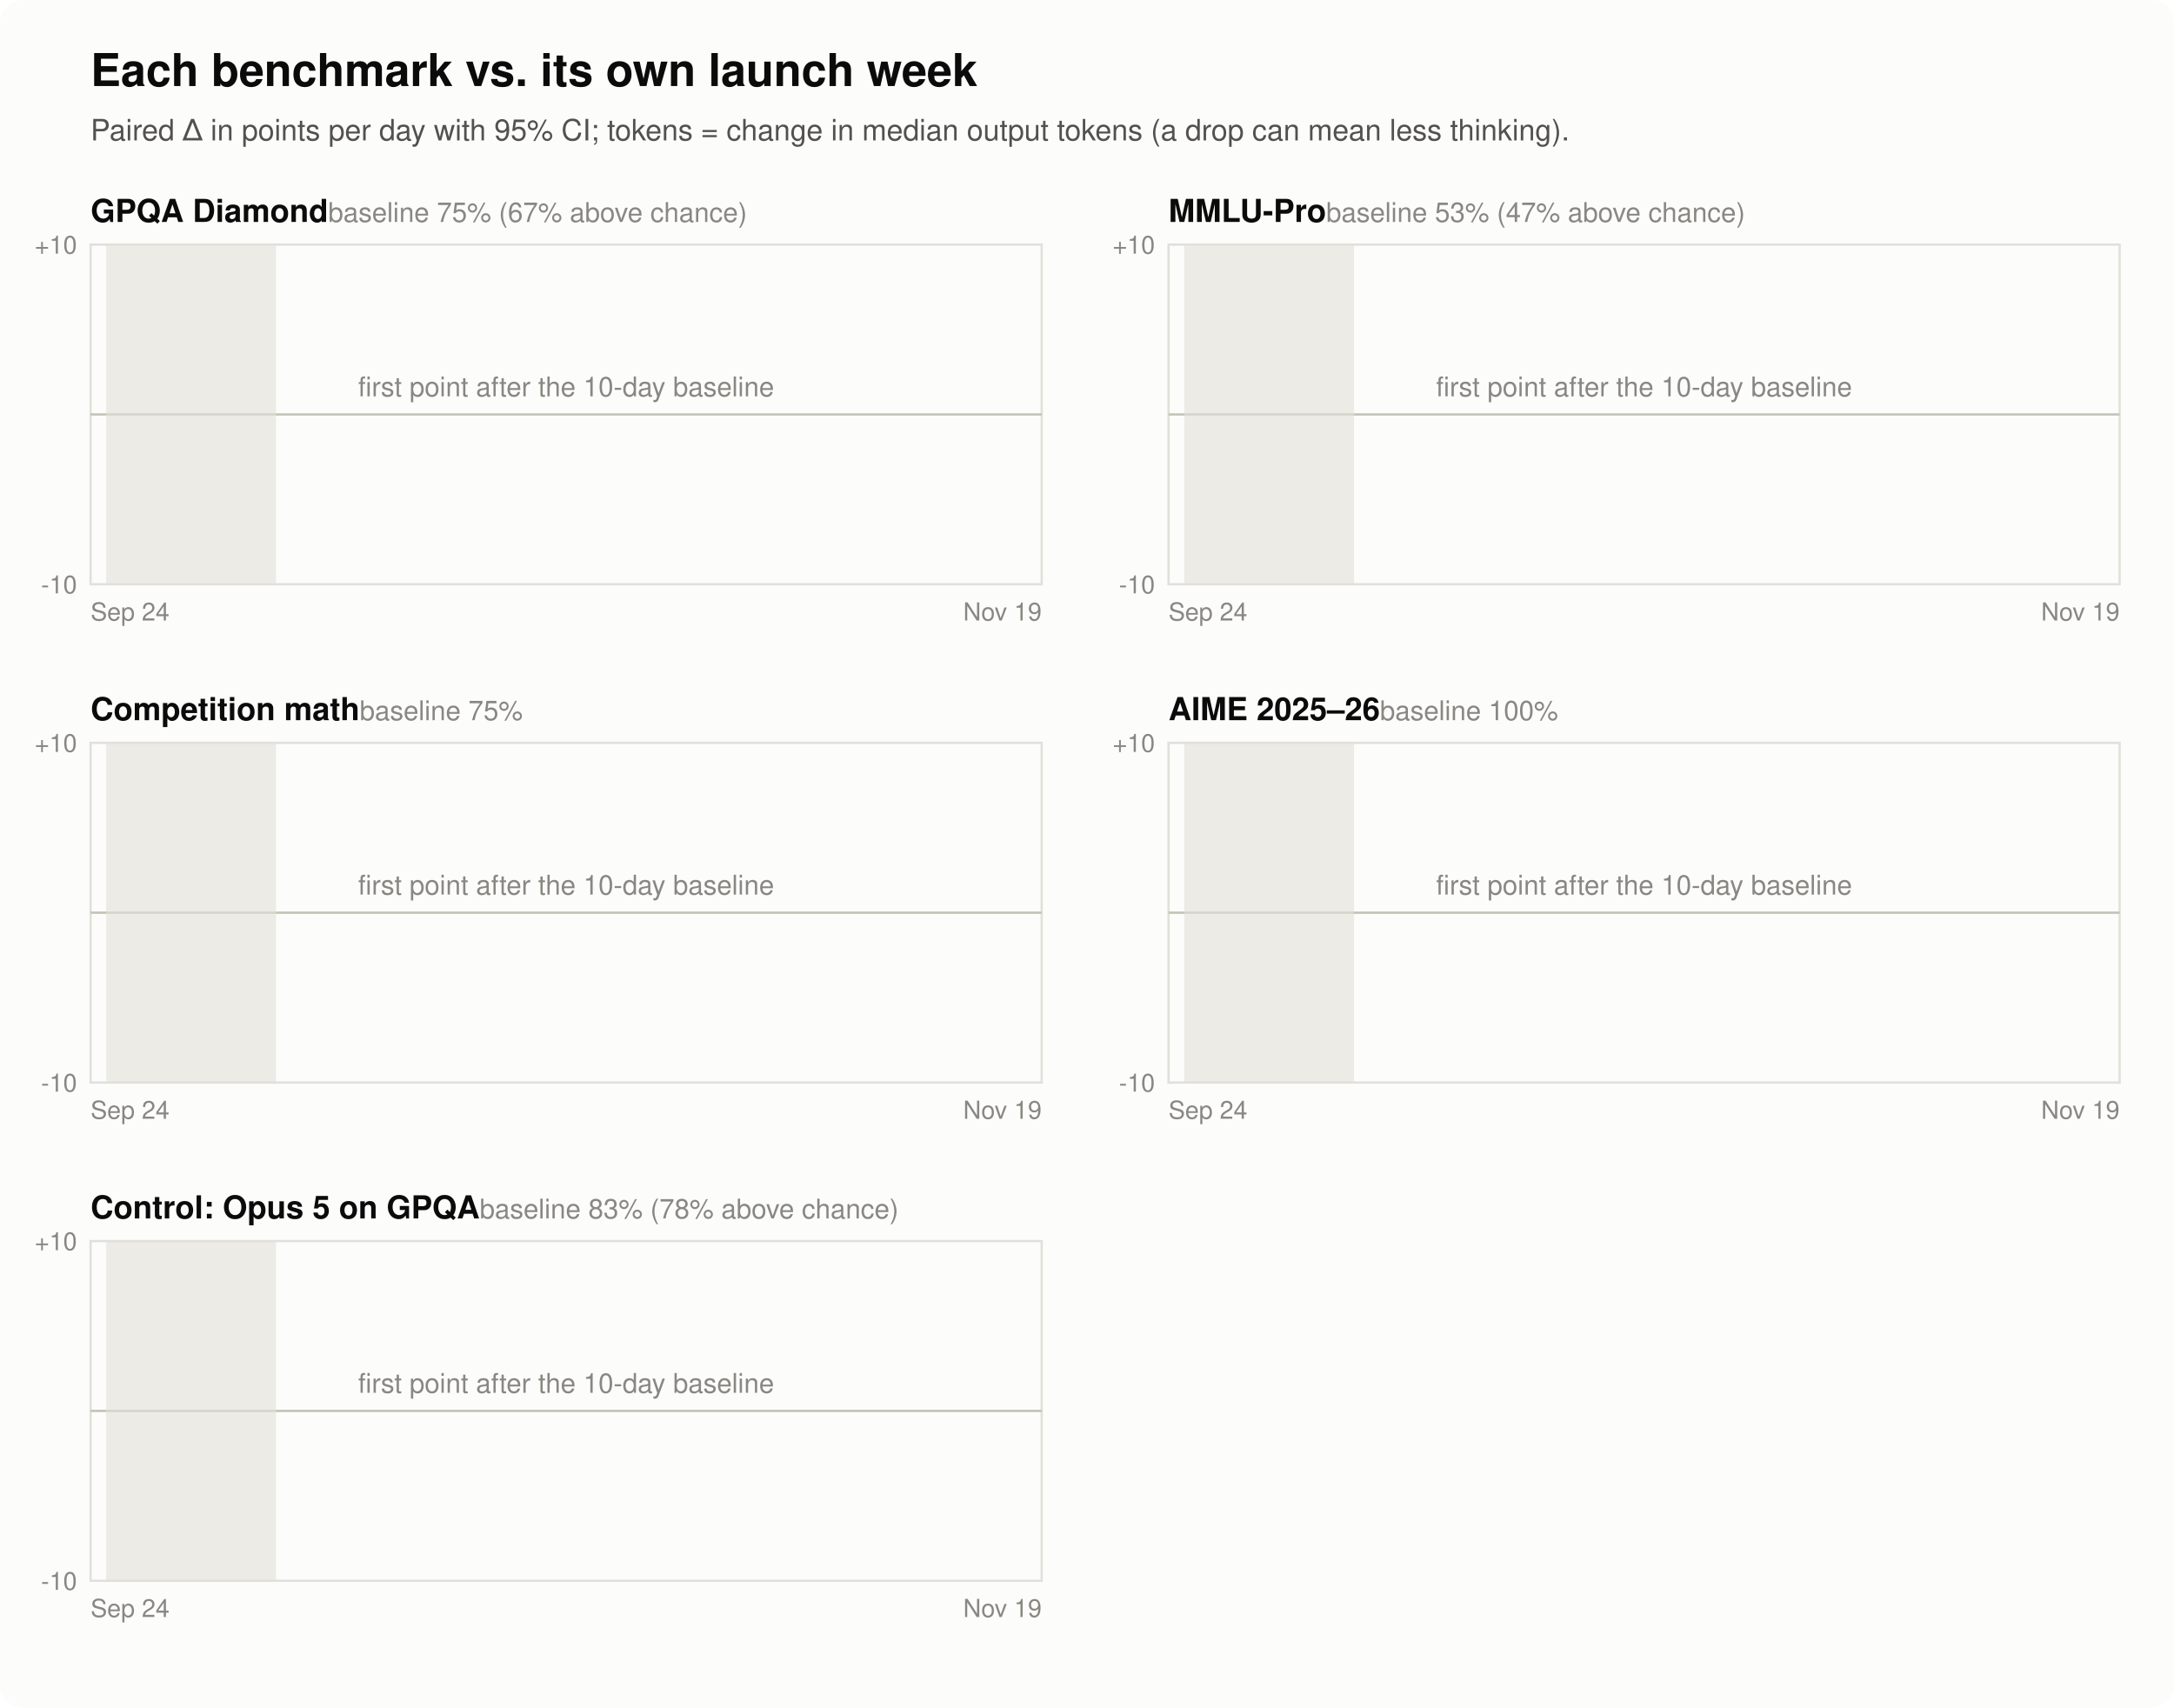
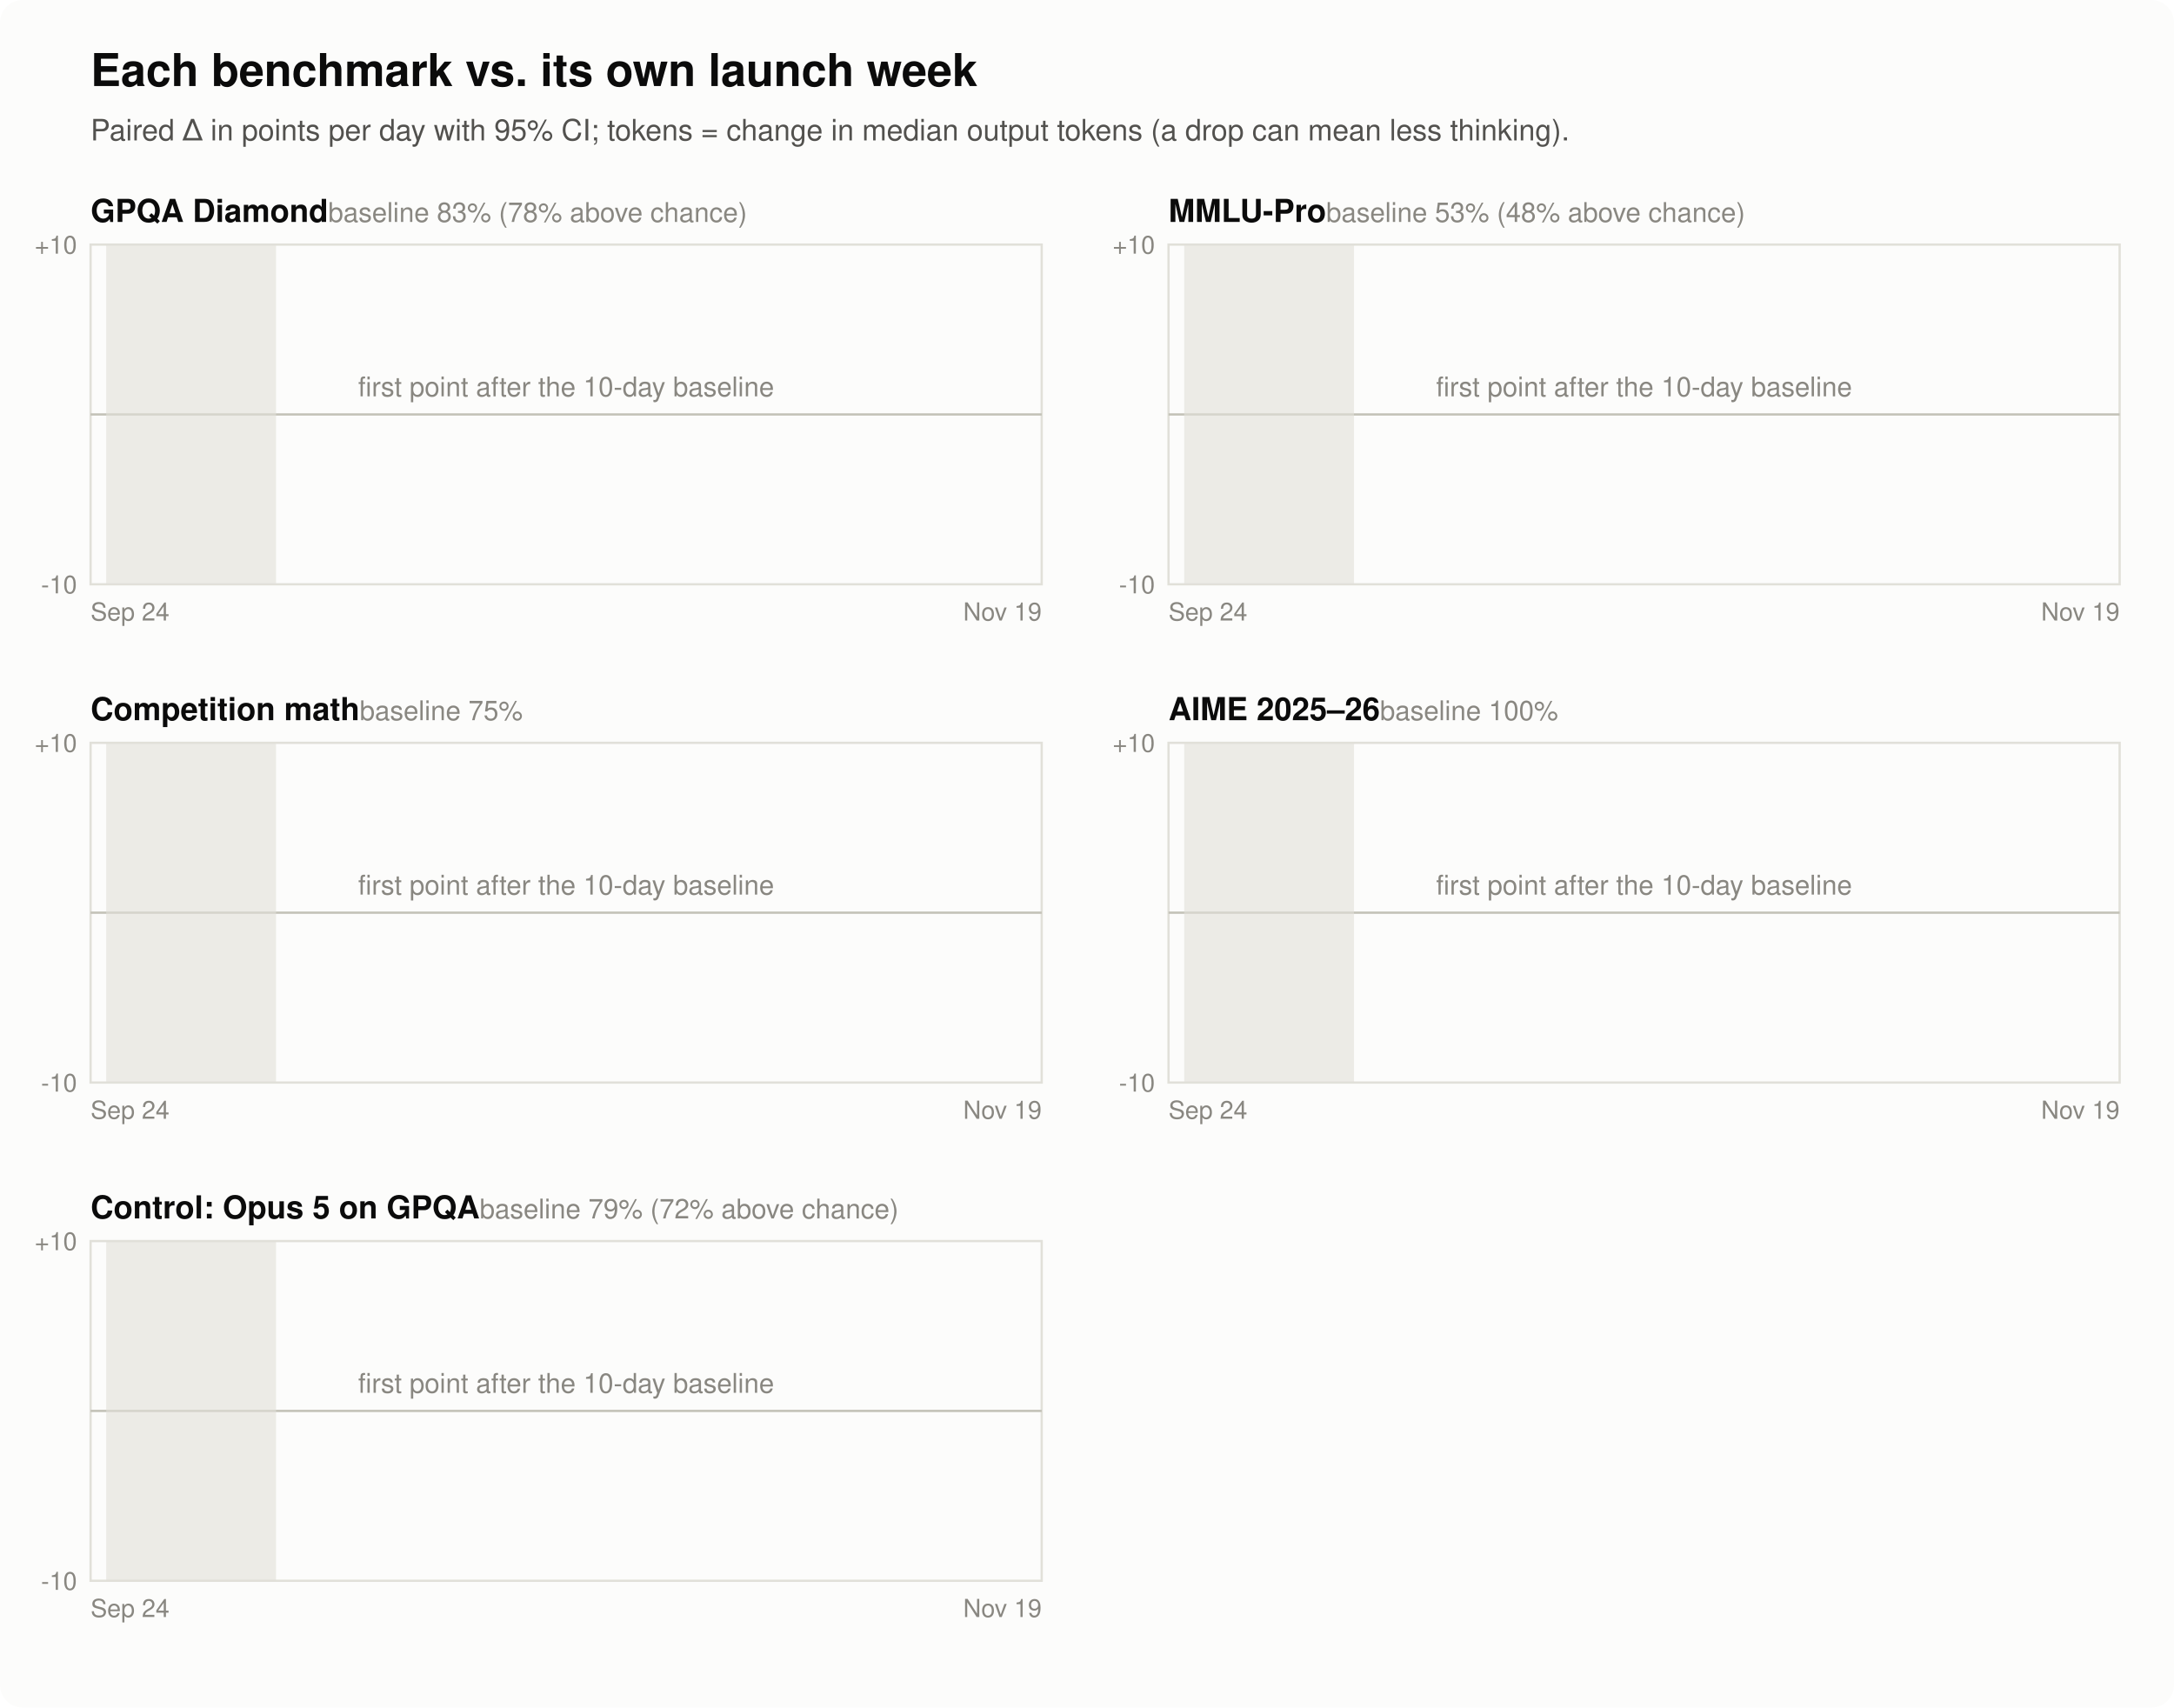
<svg xmlns="http://www.w3.org/2000/svg" width="960" height="754" viewBox="0 0 960 754" font-family="-apple-system, Segoe UI, Helvetica, Arial, sans-serif" role="img" aria-labelledby="ft fd">
  <rect width="960" height="754" rx="10" fill="#fcfcfb" />
  <text x="40" y="38" fill="#0b0b0b" font-size="20" font-weight="600">Each benchmark vs. its own launch week</text>
  <text x="40" y="62" fill="#52514e" font-size="13">Paired Δ in points per day with 95% CI; tokens = change in median output tokens (a drop can mean less thinking).</text>
-   <text x="40" y="98" fill="#0b0b0b" font-size="14" font-weight="600">GPQA Diamond<tspan fill="#898781" font-weight="400" font-size="12">  baseline 75% (67% above chance)</tspan>
+   <text x="40" y="98" fill="#0b0b0b" font-size="14" font-weight="600">GPQA Diamond<tspan fill="#898781" font-weight="400" font-size="12">  baseline 83% (78% above chance)</tspan>
  </text>
  <rect x="40" y="108" width="420" height="150" fill="none" stroke="#e1e0d9" />
  <line x1="40" y1="183.0" x2="460" y2="183.0" stroke="#c3c2b7" />
  <text x="34" y="262.0" text-anchor="end" fill="#898781" font-size="11">-10</text>
  <text x="34" y="112.0" text-anchor="end" fill="#898781" font-size="11">+10</text>
  <rect x="46.9" y="108" width="75.0" height="150" fill="#e1e0d9" opacity="0.6" />
  <text x="40" y="274" fill="#898781" font-size="11">Sep 24</text>
  <text x="460" y="274" text-anchor="end" fill="#898781" font-size="11">Nov 19</text>
  <text x="250.0" y="175.0" text-anchor="middle" fill="#898781" font-size="12">first point after the 10-day baseline</text>
-   <text x="516" y="98" fill="#0b0b0b" font-size="14" font-weight="600">MMLU-Pro<tspan fill="#898781" font-weight="400" font-size="12">  baseline 53% (47% above chance)</tspan>
+   <text x="516" y="98" fill="#0b0b0b" font-size="14" font-weight="600">MMLU-Pro<tspan fill="#898781" font-weight="400" font-size="12">  baseline 53% (48% above chance)</tspan>
  </text>
  <rect x="516" y="108" width="420" height="150" fill="none" stroke="#e1e0d9" />
  <line x1="516" y1="183.0" x2="936" y2="183.0" stroke="#c3c2b7" />
  <text x="510" y="262.0" text-anchor="end" fill="#898781" font-size="11">-10</text>
  <text x="510" y="112.0" text-anchor="end" fill="#898781" font-size="11">+10</text>
  <rect x="522.9" y="108" width="75.0" height="150" fill="#e1e0d9" opacity="0.6" />
  <text x="516" y="274" fill="#898781" font-size="11">Sep 24</text>
  <text x="936" y="274" text-anchor="end" fill="#898781" font-size="11">Nov 19</text>
  <text x="726.0" y="175.0" text-anchor="middle" fill="#898781" font-size="12">first point after the 10-day baseline</text>
  <text x="40" y="318" fill="#0b0b0b" font-size="14" font-weight="600">Competition math<tspan fill="#898781" font-weight="400" font-size="12">  baseline 75%</tspan>
  </text>
  <rect x="40" y="328" width="420" height="150" fill="none" stroke="#e1e0d9" />
  <line x1="40" y1="403.0" x2="460" y2="403.0" stroke="#c3c2b7" />
  <text x="34" y="482.0" text-anchor="end" fill="#898781" font-size="11">-10</text>
  <text x="34" y="332.0" text-anchor="end" fill="#898781" font-size="11">+10</text>
  <rect x="46.9" y="328" width="75.0" height="150" fill="#e1e0d9" opacity="0.6" />
  <text x="40" y="494" fill="#898781" font-size="11">Sep 24</text>
  <text x="460" y="494" text-anchor="end" fill="#898781" font-size="11">Nov 19</text>
  <text x="250.0" y="395.0" text-anchor="middle" fill="#898781" font-size="12">first point after the 10-day baseline</text>
  <text x="516" y="318" fill="#0b0b0b" font-size="14" font-weight="600">AIME 2025–26<tspan fill="#898781" font-weight="400" font-size="12">  baseline 100%</tspan>
  </text>
  <rect x="516" y="328" width="420" height="150" fill="none" stroke="#e1e0d9" />
  <line x1="516" y1="403.0" x2="936" y2="403.0" stroke="#c3c2b7" />
  <text x="510" y="482.0" text-anchor="end" fill="#898781" font-size="11">-10</text>
  <text x="510" y="332.0" text-anchor="end" fill="#898781" font-size="11">+10</text>
  <rect x="522.9" y="328" width="75.0" height="150" fill="#e1e0d9" opacity="0.6" />
  <text x="516" y="494" fill="#898781" font-size="11">Sep 24</text>
  <text x="936" y="494" text-anchor="end" fill="#898781" font-size="11">Nov 19</text>
  <text x="726.0" y="395.0" text-anchor="middle" fill="#898781" font-size="12">first point after the 10-day baseline</text>
-   <text x="40" y="538" fill="#0b0b0b" font-size="14" font-weight="600">Control: Opus 5 on GPQA<tspan fill="#898781" font-weight="400" font-size="12">  baseline 83% (78% above chance)</tspan>
+   <text x="40" y="538" fill="#0b0b0b" font-size="14" font-weight="600">Control: Opus 5 on GPQA<tspan fill="#898781" font-weight="400" font-size="12">  baseline 79% (72% above chance)</tspan>
  </text>
  <rect x="40" y="548" width="420" height="150" fill="none" stroke="#e1e0d9" />
  <line x1="40" y1="623.0" x2="460" y2="623.0" stroke="#c3c2b7" />
  <text x="34" y="702.0" text-anchor="end" fill="#898781" font-size="11">-10</text>
  <text x="34" y="552.0" text-anchor="end" fill="#898781" font-size="11">+10</text>
  <rect x="46.9" y="548" width="75.0" height="150" fill="#e1e0d9" opacity="0.6" />
  <text x="40" y="714" fill="#898781" font-size="11">Sep 24</text>
  <text x="460" y="714" text-anchor="end" fill="#898781" font-size="11">Nov 19</text>
  <text x="250.0" y="615.0" text-anchor="middle" fill="#898781" font-size="12">first point after the 10-day baseline</text>
</svg>
